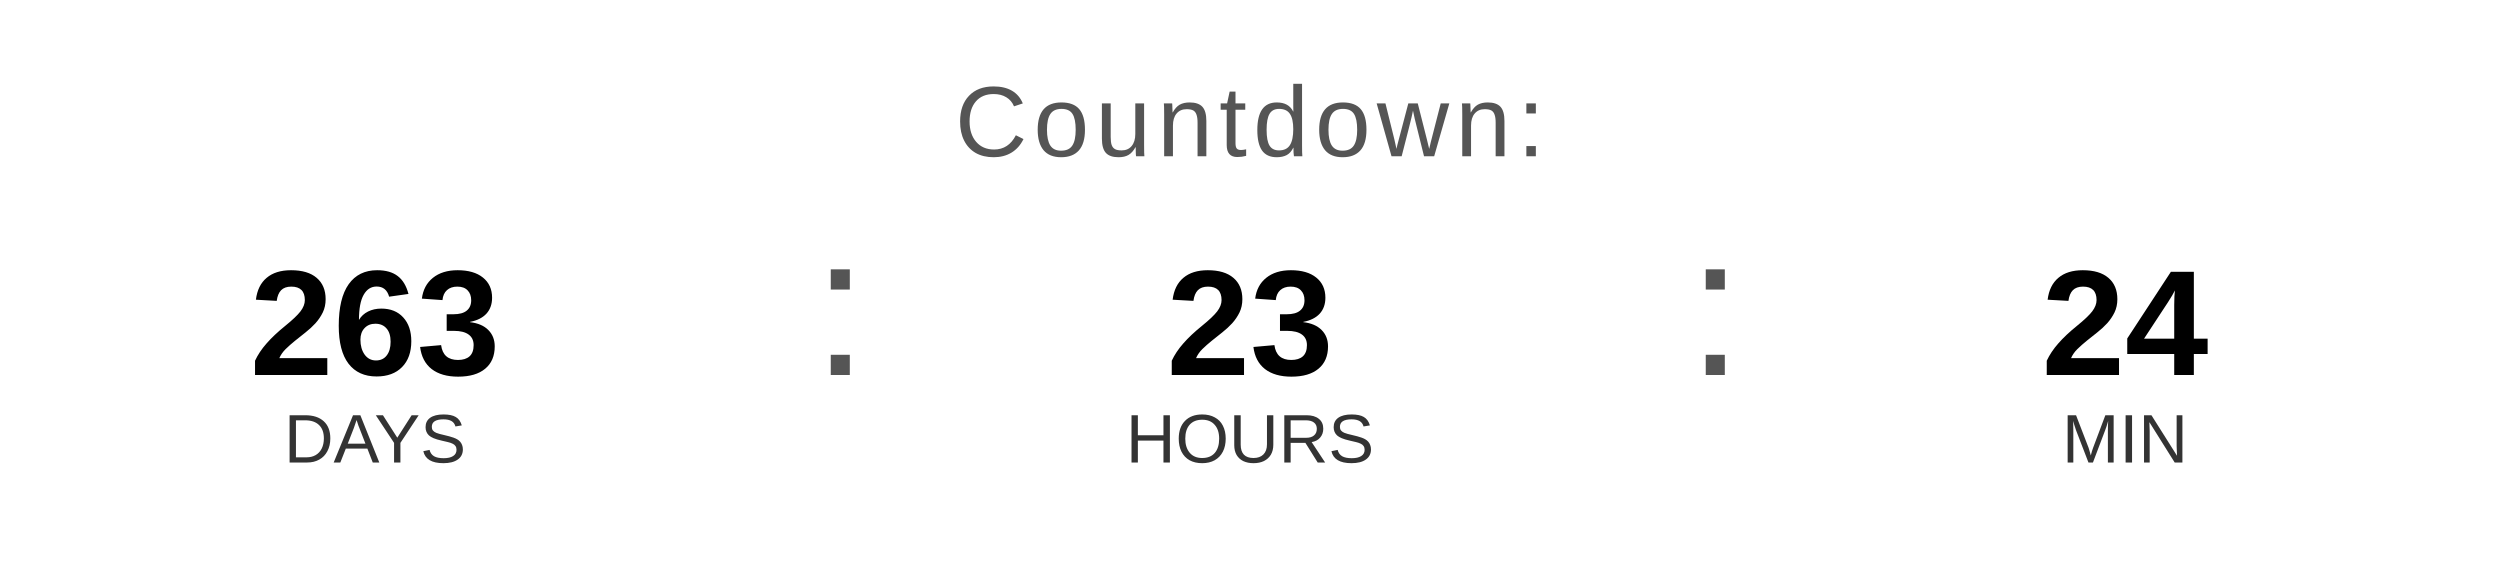
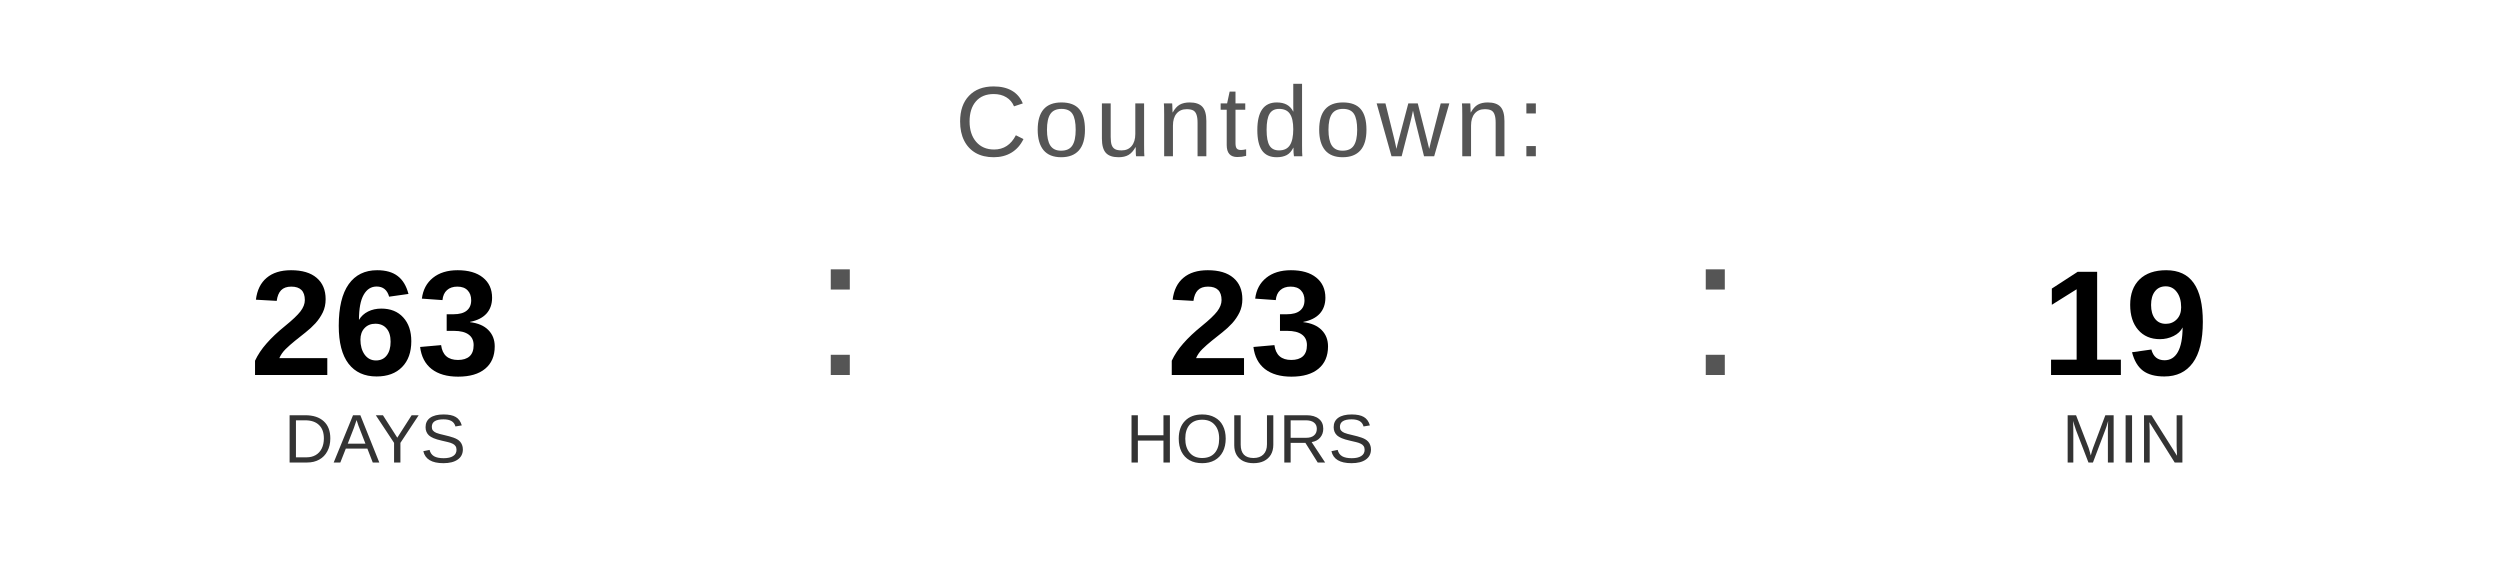
<svg xmlns="http://www.w3.org/2000/svg" width="400" height="90" viewBox="0 0 400 90">
  <text x="200" y="25" font-family="Arial, Helvetica, sans-serif" font-size="16" fill="#555555" text-anchor="middle" letter-spacing="1">
    Countdown:
  </text>
  <text x="60" y="60" font-family="Arial, Helvetica, sans-serif" font-size="24" font-weight="bold" fill="#000000" text-anchor="middle">263</text>
  <text x="60" y="74" font-family="Arial, Helvetica, sans-serif" font-size="11" fill="#333333" text-anchor="middle">DAYS</text>
  <text x="130" y="60" font-family="Arial, sans-serif" font-size="32" fill="#555555">:</text>
  <text x="200" y="60" font-family="Arial, Helvetica, sans-serif" font-size="24" font-weight="bold" fill="#000000" text-anchor="middle">23</text>
  <text x="200" y="74" font-family="Arial, Helvetica, sans-serif" font-size="11" fill="#333333" text-anchor="middle">HOURS</text>
  <text x="270" y="60" font-family="Arial, sans-serif" font-size="32" fill="#555555">:</text>
-   <text x="340" y="60" font-family="Arial, Helvetica, sans-serif" font-size="24" font-weight="bold" fill="#000000" text-anchor="middle">24</text>
+   <text x="340" y="60" font-family="Arial, Helvetica, sans-serif" font-size="24" font-weight="bold" fill="#000000" text-anchor="middle">19</text>
  <text x="340" y="74" font-family="Arial, Helvetica, sans-serif" font-size="11" fill="#333333" text-anchor="middle">MIN</text>
</svg>
